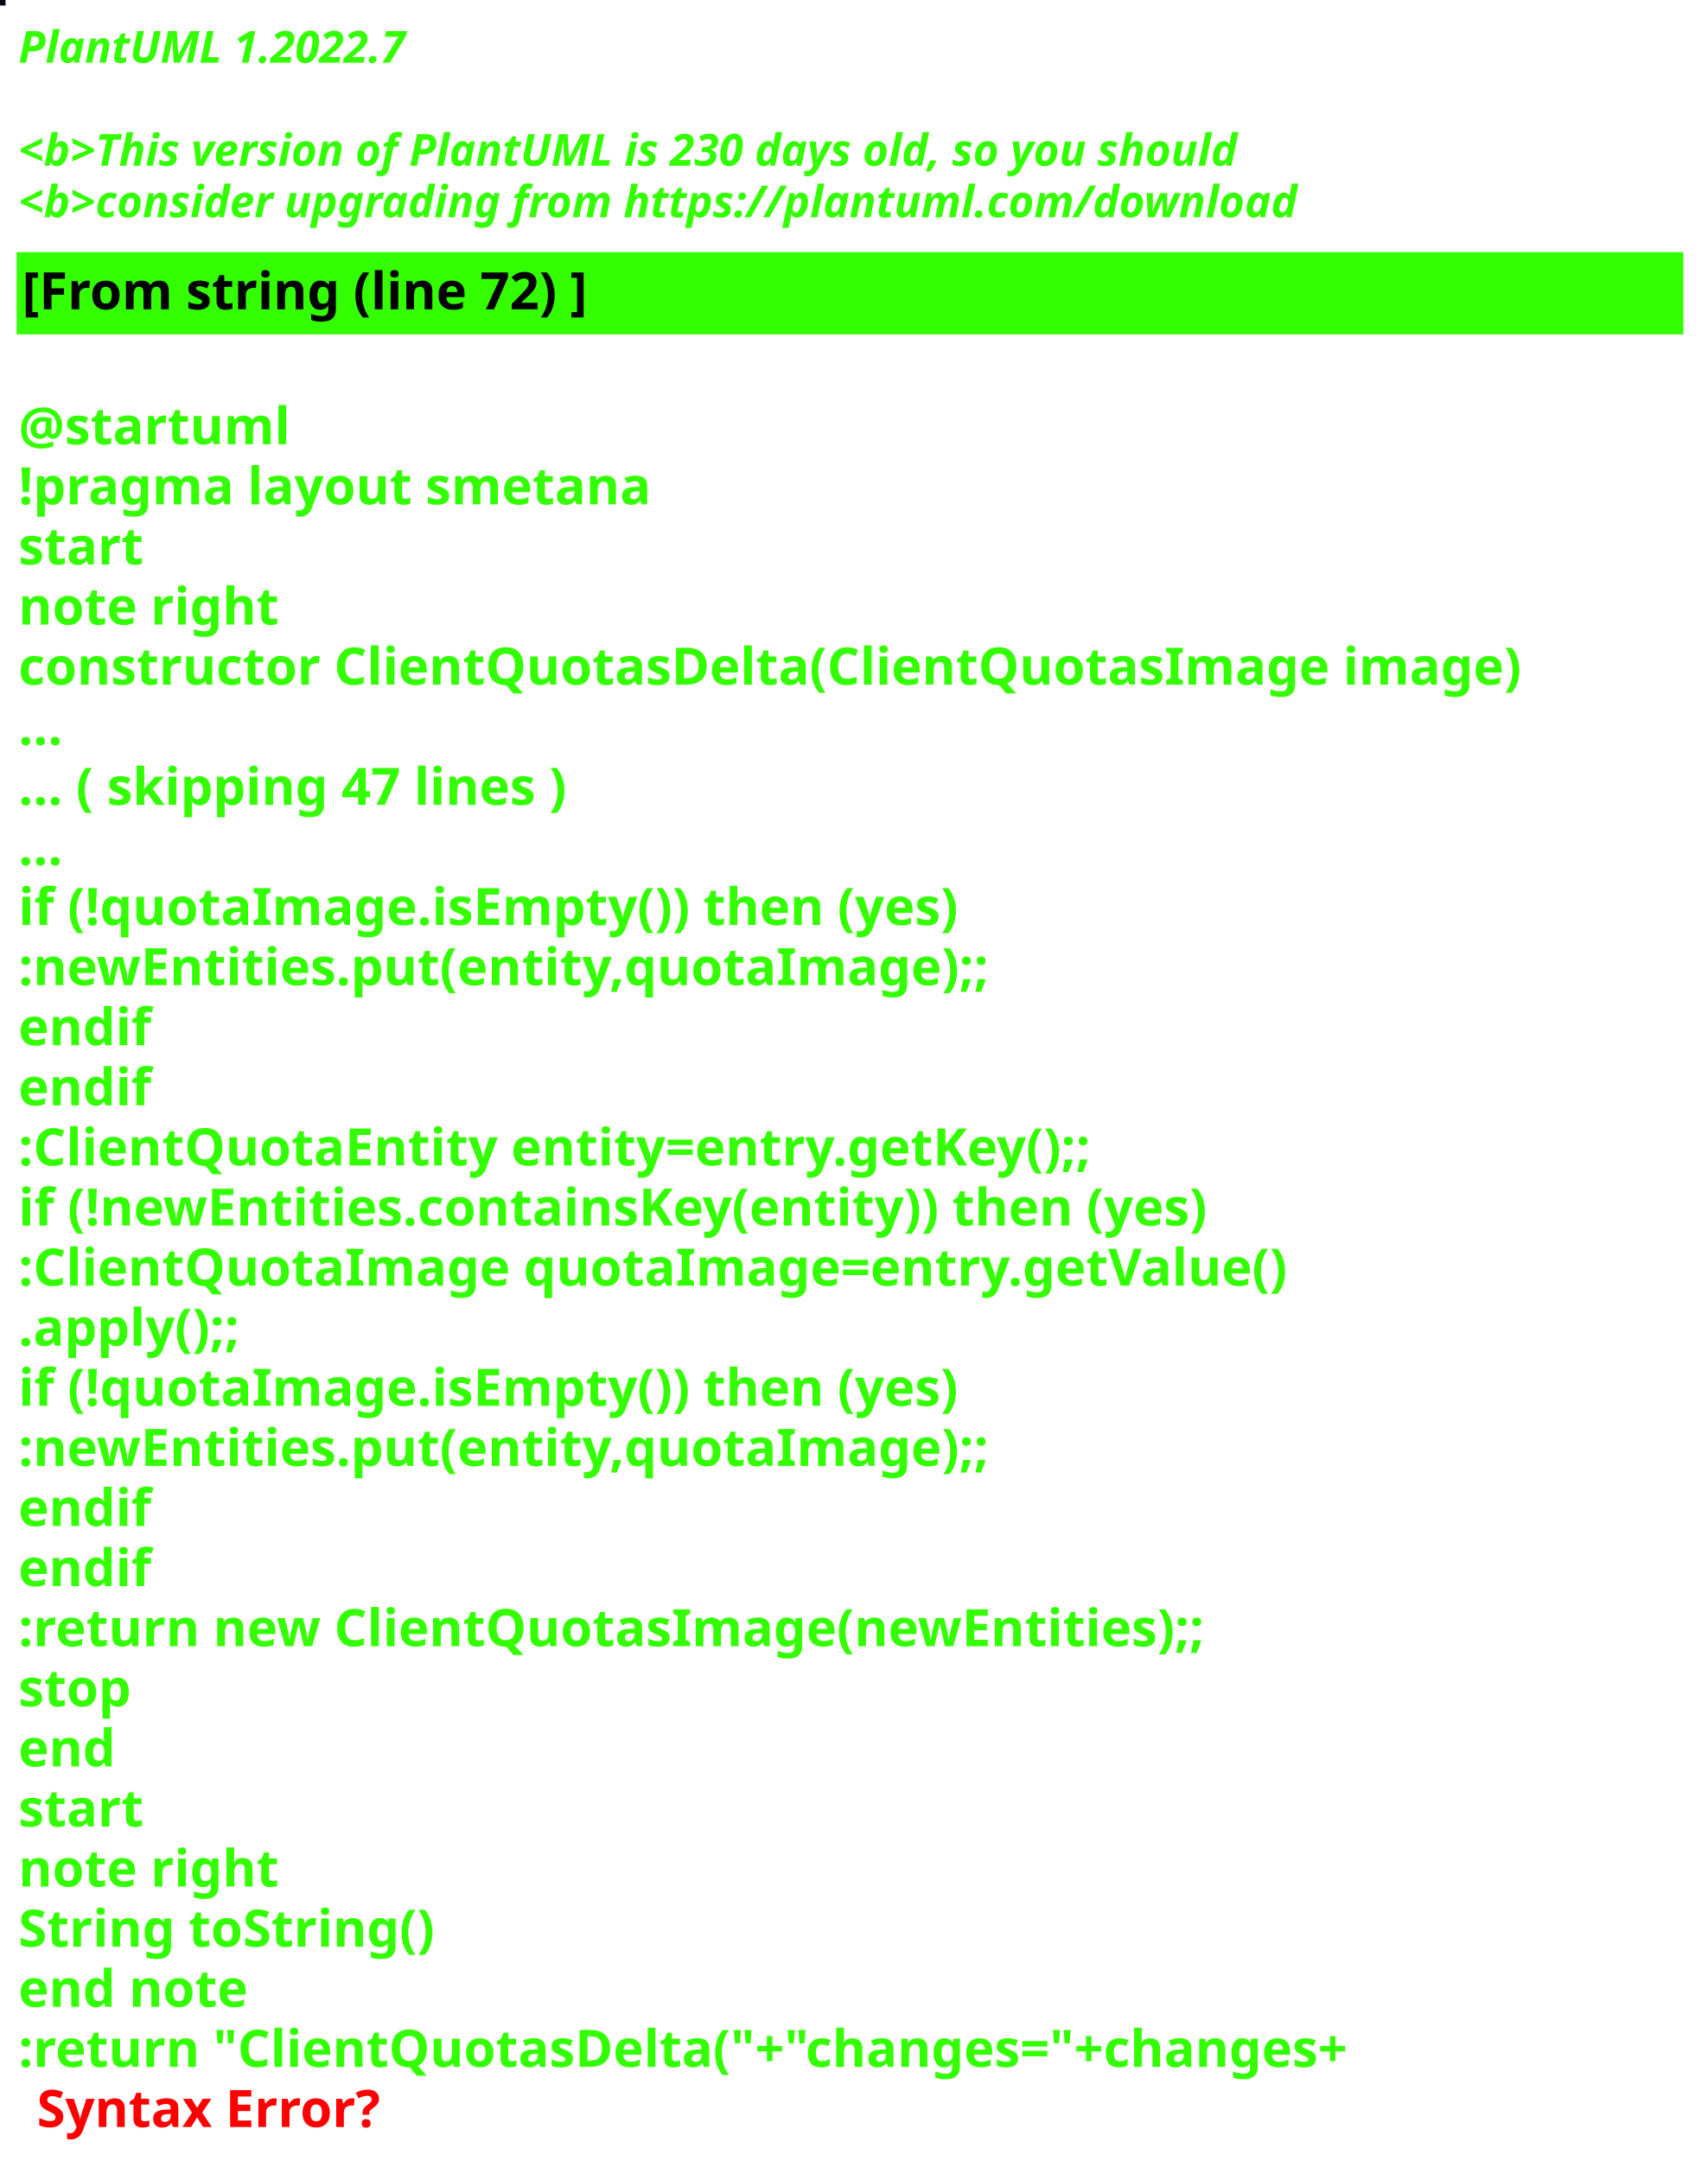
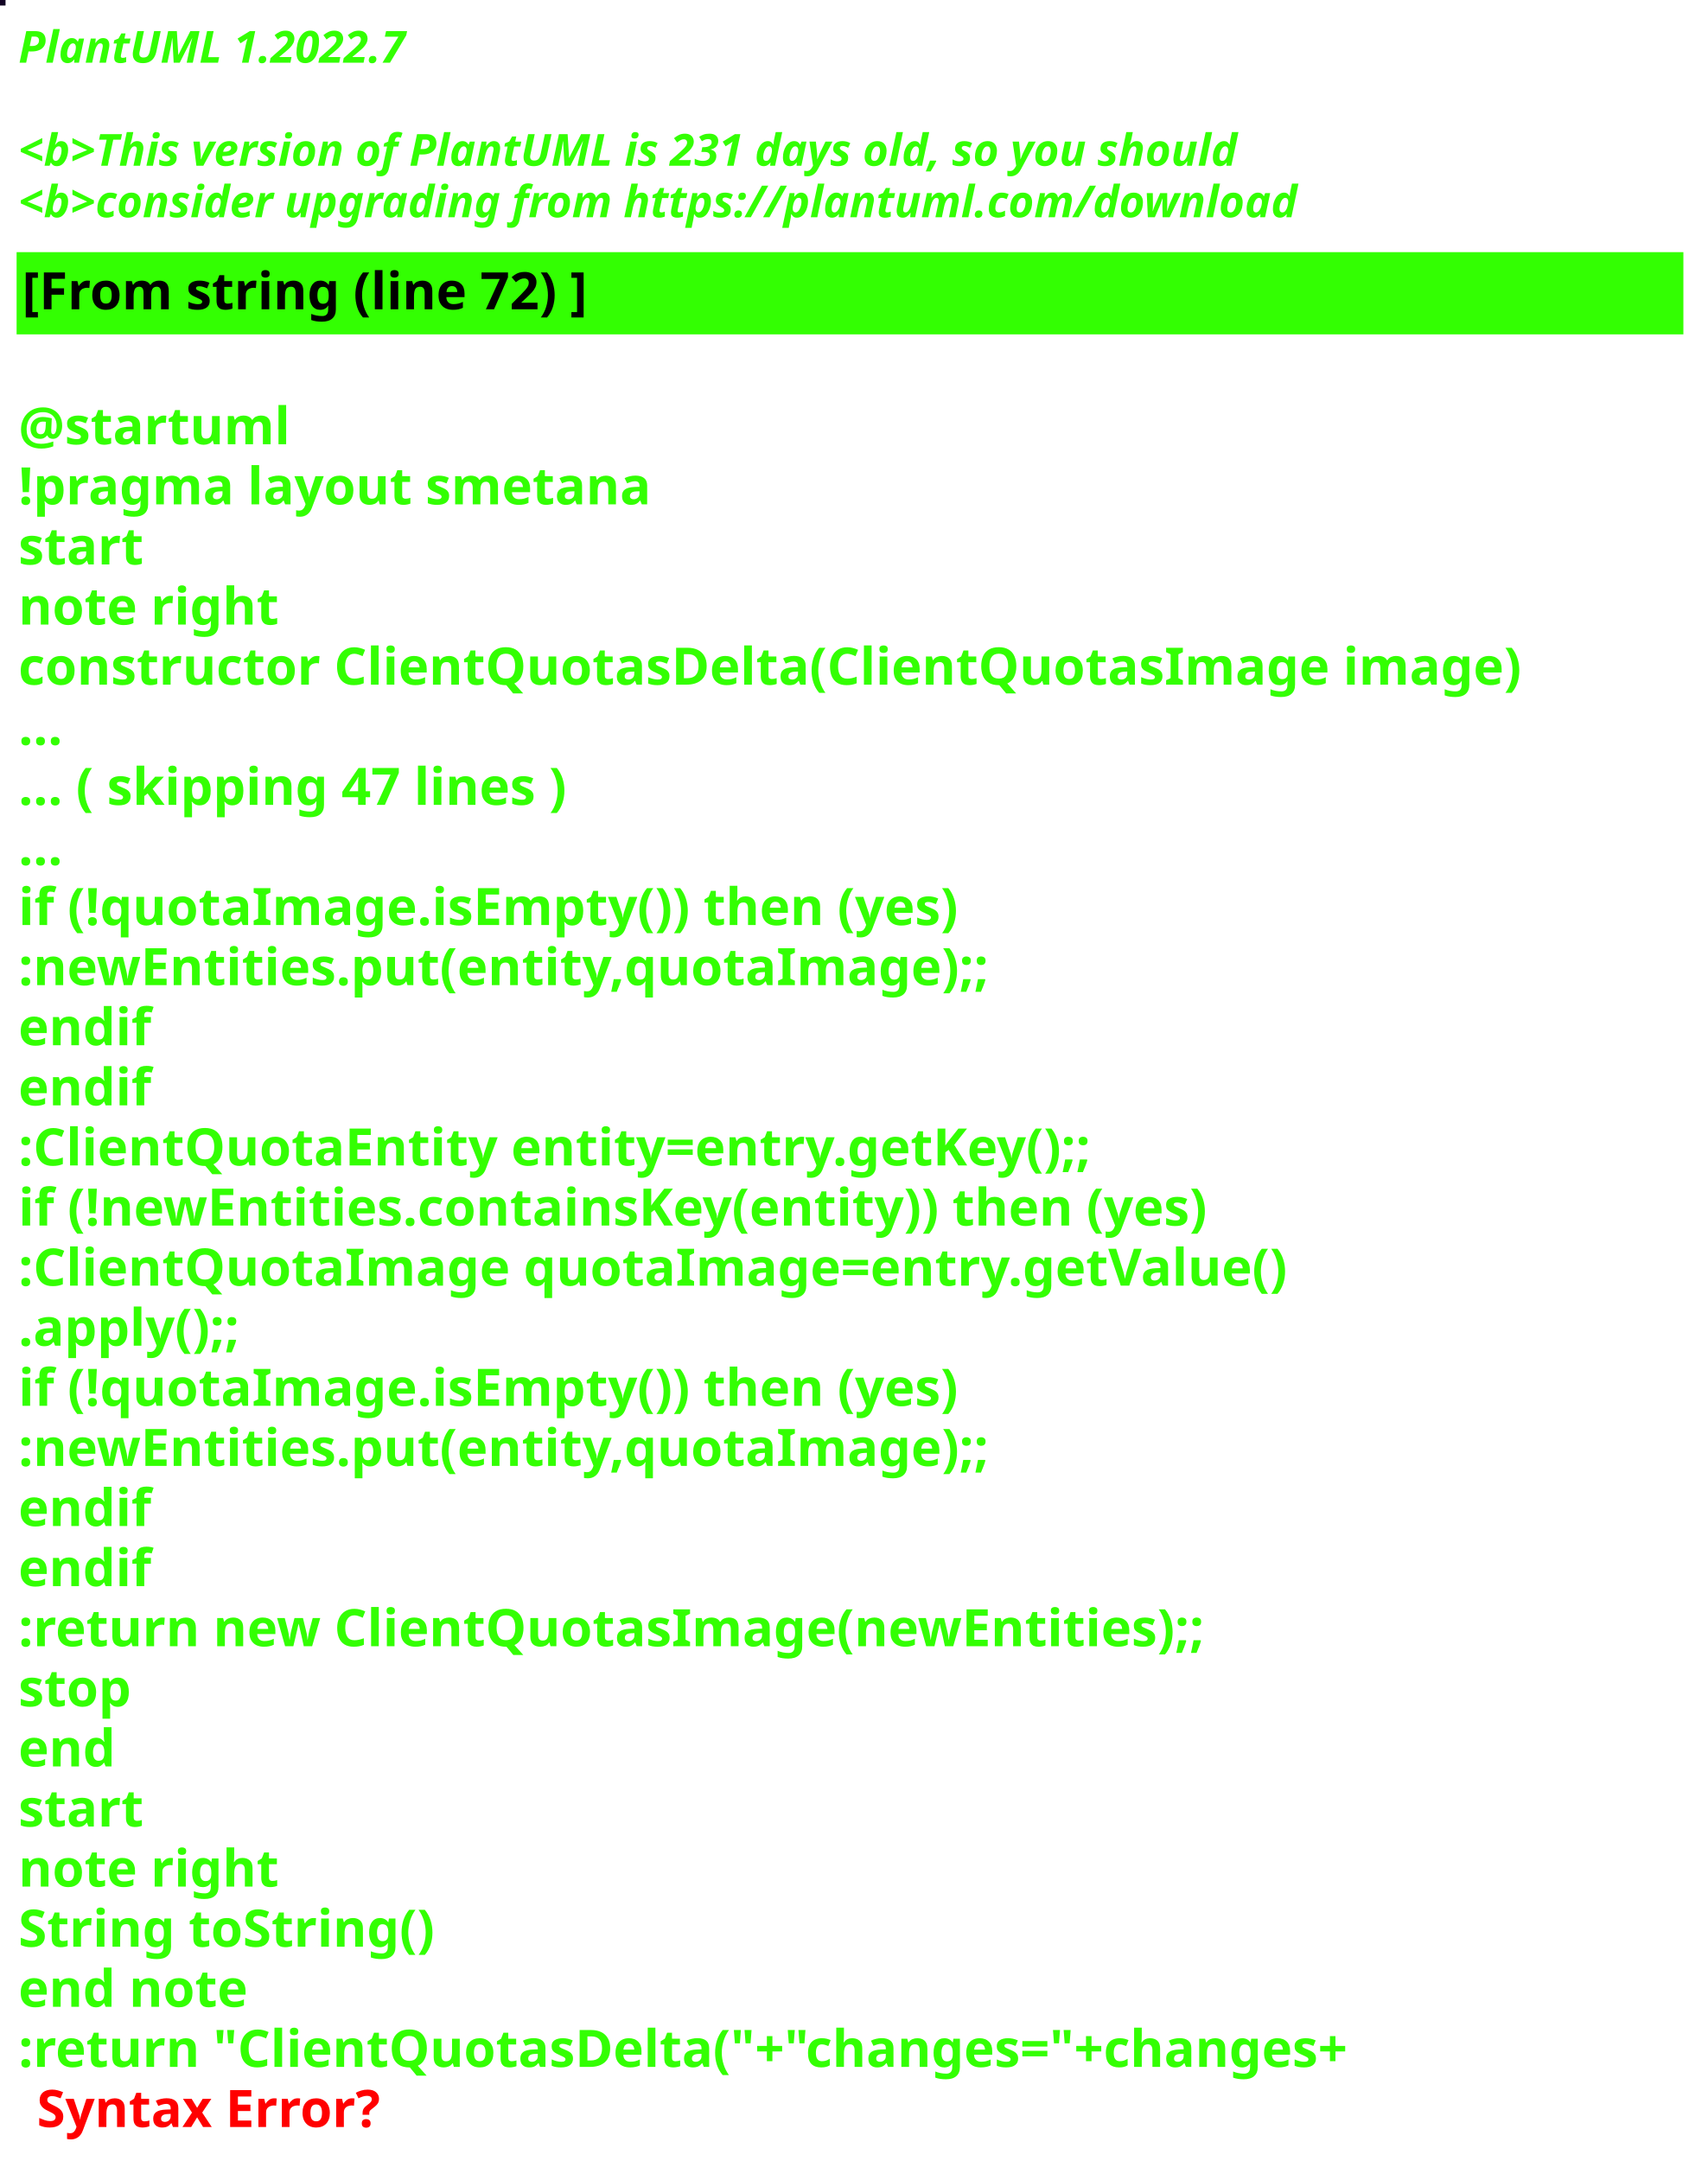
<svg xmlns="http://www.w3.org/2000/svg" contentStyleType="text/css" height="586px" preserveAspectRatio="none" style="width:463px;height:586px;background:#000000;" version="1.1" viewBox="0 0 463 586" width="463px" zoomAndPan="magnify">
  <defs />
  <g>
-     <rect fill="#040815" height="1" style="stroke:#040815;stroke-width:1.0;" width="1" x="0" y="0" />
+     <rect fill="#120224" height="1" style="stroke:#120224;stroke-width:1.0;" width="1" x="0" y="0" />
    <text fill="#33FF02" font-family="sans-serif" font-size="12" font-style="italic" font-weight="bold" lengthAdjust="spacing" textLength="127" x="5" y="17">PlantUML 1.2022.7</text>
    <text fill="#33FF02" font-family="sans-serif" font-size="12" font-style="italic" font-weight="bold" lengthAdjust="spacing" textLength="4" x="5" y="30.969"> </text>
-     <text fill="#33FF02" font-family="sans-serif" font-size="12" font-style="italic" font-weight="bold" lengthAdjust="spacing" textLength="399" x="5" y="44.938">&lt;b&gt;This version of PlantUML is 230 days old, so you should</text>
+     <text fill="#33FF02" font-family="sans-serif" font-size="12" font-style="italic" font-weight="bold" lengthAdjust="spacing" textLength="399" x="5" y="44.938">&lt;b&gt;This version of PlantUML is 231 days old, so you should</text>
    <text fill="#33FF02" font-family="sans-serif" font-size="12" font-style="italic" font-weight="bold" lengthAdjust="spacing" textLength="408" x="5" y="58.906">&lt;b&gt;consider upgrading from https://plantuml.com/download</text>
    <rect fill="#33FF02" height="21.297" style="stroke:#33FF02;stroke-width:1.0;" width="451" x="5" y="68.875" />
    <text fill="#000000" font-family="sans-serif" font-size="14" font-weight="bold" lengthAdjust="spacing" textLength="178" x="6" y="83.875">[From string (line 72) ]</text>
    <text fill="#33FF02" font-family="sans-serif" font-size="14" font-weight="bold" lengthAdjust="spacing" textLength="5" x="5" y="104.172"> </text>
    <text fill="#33FF02" font-family="sans-serif" font-size="14" font-weight="bold" lengthAdjust="spacing" textLength="79" x="5" y="120.469">@startuml</text>
    <text fill="#33FF02" font-family="sans-serif" font-size="14" font-weight="bold" lengthAdjust="spacing" textLength="190" x="5" y="136.766">!pragma layout smetana</text>
    <text fill="#33FF02" font-family="sans-serif" font-size="14" font-weight="bold" lengthAdjust="spacing" textLength="37" x="5" y="153.062">start</text>
    <text fill="#33FF02" font-family="sans-serif" font-size="14" font-weight="bold" lengthAdjust="spacing" textLength="78" x="5" y="169.359">note right</text>
    <text fill="#33FF02" font-family="sans-serif" font-size="14" font-weight="bold" lengthAdjust="spacing" textLength="451" x="5" y="185.656">constructor ClientQuotasDelta(ClientQuotasImage image)</text>
    <text fill="#33FF02" font-family="sans-serif" font-size="14" font-weight="bold" lengthAdjust="spacing" textLength="15" x="5" y="201.953">...</text>
    <text fill="#33FF02" font-family="sans-serif" font-size="14" font-weight="bold" lengthAdjust="spacing" textLength="175" x="5" y="218.25">... ( skipping 47 lines )</text>
    <text fill="#33FF02" font-family="sans-serif" font-size="14" font-weight="bold" lengthAdjust="spacing" textLength="15" x="5" y="234.547">...</text>
    <text fill="#33FF02" font-family="sans-serif" font-size="14" font-weight="bold" lengthAdjust="spacing" textLength="289" x="5" y="250.844">if (!quotaImage.isEmpty()) then (yes)</text>
    <text fill="#33FF02" font-family="sans-serif" font-size="14" font-weight="bold" lengthAdjust="spacing" textLength="295" x="5" y="267.141">:newEntities.put(entity,quotaImage);;</text>
    <text fill="#33FF02" font-family="sans-serif" font-size="14" font-weight="bold" lengthAdjust="spacing" textLength="40" x="5" y="283.438">endif</text>
    <text fill="#33FF02" font-family="sans-serif" font-size="14" font-weight="bold" lengthAdjust="spacing" textLength="40" x="5" y="299.734">endif</text>
    <text fill="#33FF02" font-family="sans-serif" font-size="14" font-weight="bold" lengthAdjust="spacing" textLength="331" x="5" y="316.031">:ClientQuotaEntity entity=entry.getKey();;</text>
    <text fill="#33FF02" font-family="sans-serif" font-size="14" font-weight="bold" lengthAdjust="spacing" textLength="370" x="5" y="332.328">if (!newEntities.containsKey(entity)) then (yes)</text>
    <text fill="#33FF02" font-family="sans-serif" font-size="14" font-weight="bold" lengthAdjust="spacing" textLength="383" x="5" y="348.625">:ClientQuotaImage quotaImage=entry.getValue()</text>
    <text fill="#33FF02" font-family="sans-serif" font-size="14" font-weight="bold" lengthAdjust="spacing" textLength="71" x="5" y="364.922">.apply();;</text>
    <text fill="#33FF02" font-family="sans-serif" font-size="14" font-weight="bold" lengthAdjust="spacing" textLength="289" x="5" y="381.219">if (!quotaImage.isEmpty()) then (yes)</text>
    <text fill="#33FF02" font-family="sans-serif" font-size="14" font-weight="bold" lengthAdjust="spacing" textLength="295" x="5" y="397.516">:newEntities.put(entity,quotaImage);;</text>
    <text fill="#33FF02" font-family="sans-serif" font-size="14" font-weight="bold" lengthAdjust="spacing" textLength="40" x="5" y="413.812">endif</text>
    <text fill="#33FF02" font-family="sans-serif" font-size="14" font-weight="bold" lengthAdjust="spacing" textLength="40" x="5" y="430.109">endif</text>
    <text fill="#33FF02" font-family="sans-serif" font-size="14" font-weight="bold" lengthAdjust="spacing" textLength="364" x="5" y="446.406">:return new ClientQuotasImage(newEntities);;</text>
    <text fill="#33FF02" font-family="sans-serif" font-size="14" font-weight="bold" lengthAdjust="spacing" textLength="35" x="5" y="462.703">stop</text>
    <text fill="#33FF02" font-family="sans-serif" font-size="14" font-weight="bold" lengthAdjust="spacing" textLength="30" x="5" y="479">end</text>
    <text fill="#33FF02" font-family="sans-serif" font-size="14" font-weight="bold" lengthAdjust="spacing" textLength="37" x="5" y="495.297">start</text>
    <text fill="#33FF02" font-family="sans-serif" font-size="14" font-weight="bold" lengthAdjust="spacing" textLength="78" x="5" y="511.594">note right</text>
    <text fill="#33FF02" font-family="sans-serif" font-size="14" font-weight="bold" lengthAdjust="spacing" textLength="127" x="5" y="527.891">String toString()</text>
    <text fill="#33FF02" font-family="sans-serif" font-size="14" font-weight="bold" lengthAdjust="spacing" textLength="71" x="5" y="544.188">end note</text>
    <text fill="#33FF02" font-family="sans-serif" font-size="14" font-weight="bold" lengthAdjust="spacing" text-decoration="wavy underline" textLength="418" x="5" y="560.484">:return "ClientQuotasDelta("+"changes="+changes+</text>
    <text fill="#FF0000" font-family="sans-serif" font-size="14" font-weight="bold" lengthAdjust="spacing" textLength="106" x="10" y="576.781">Syntax Error?</text>
  </g>
</svg>
